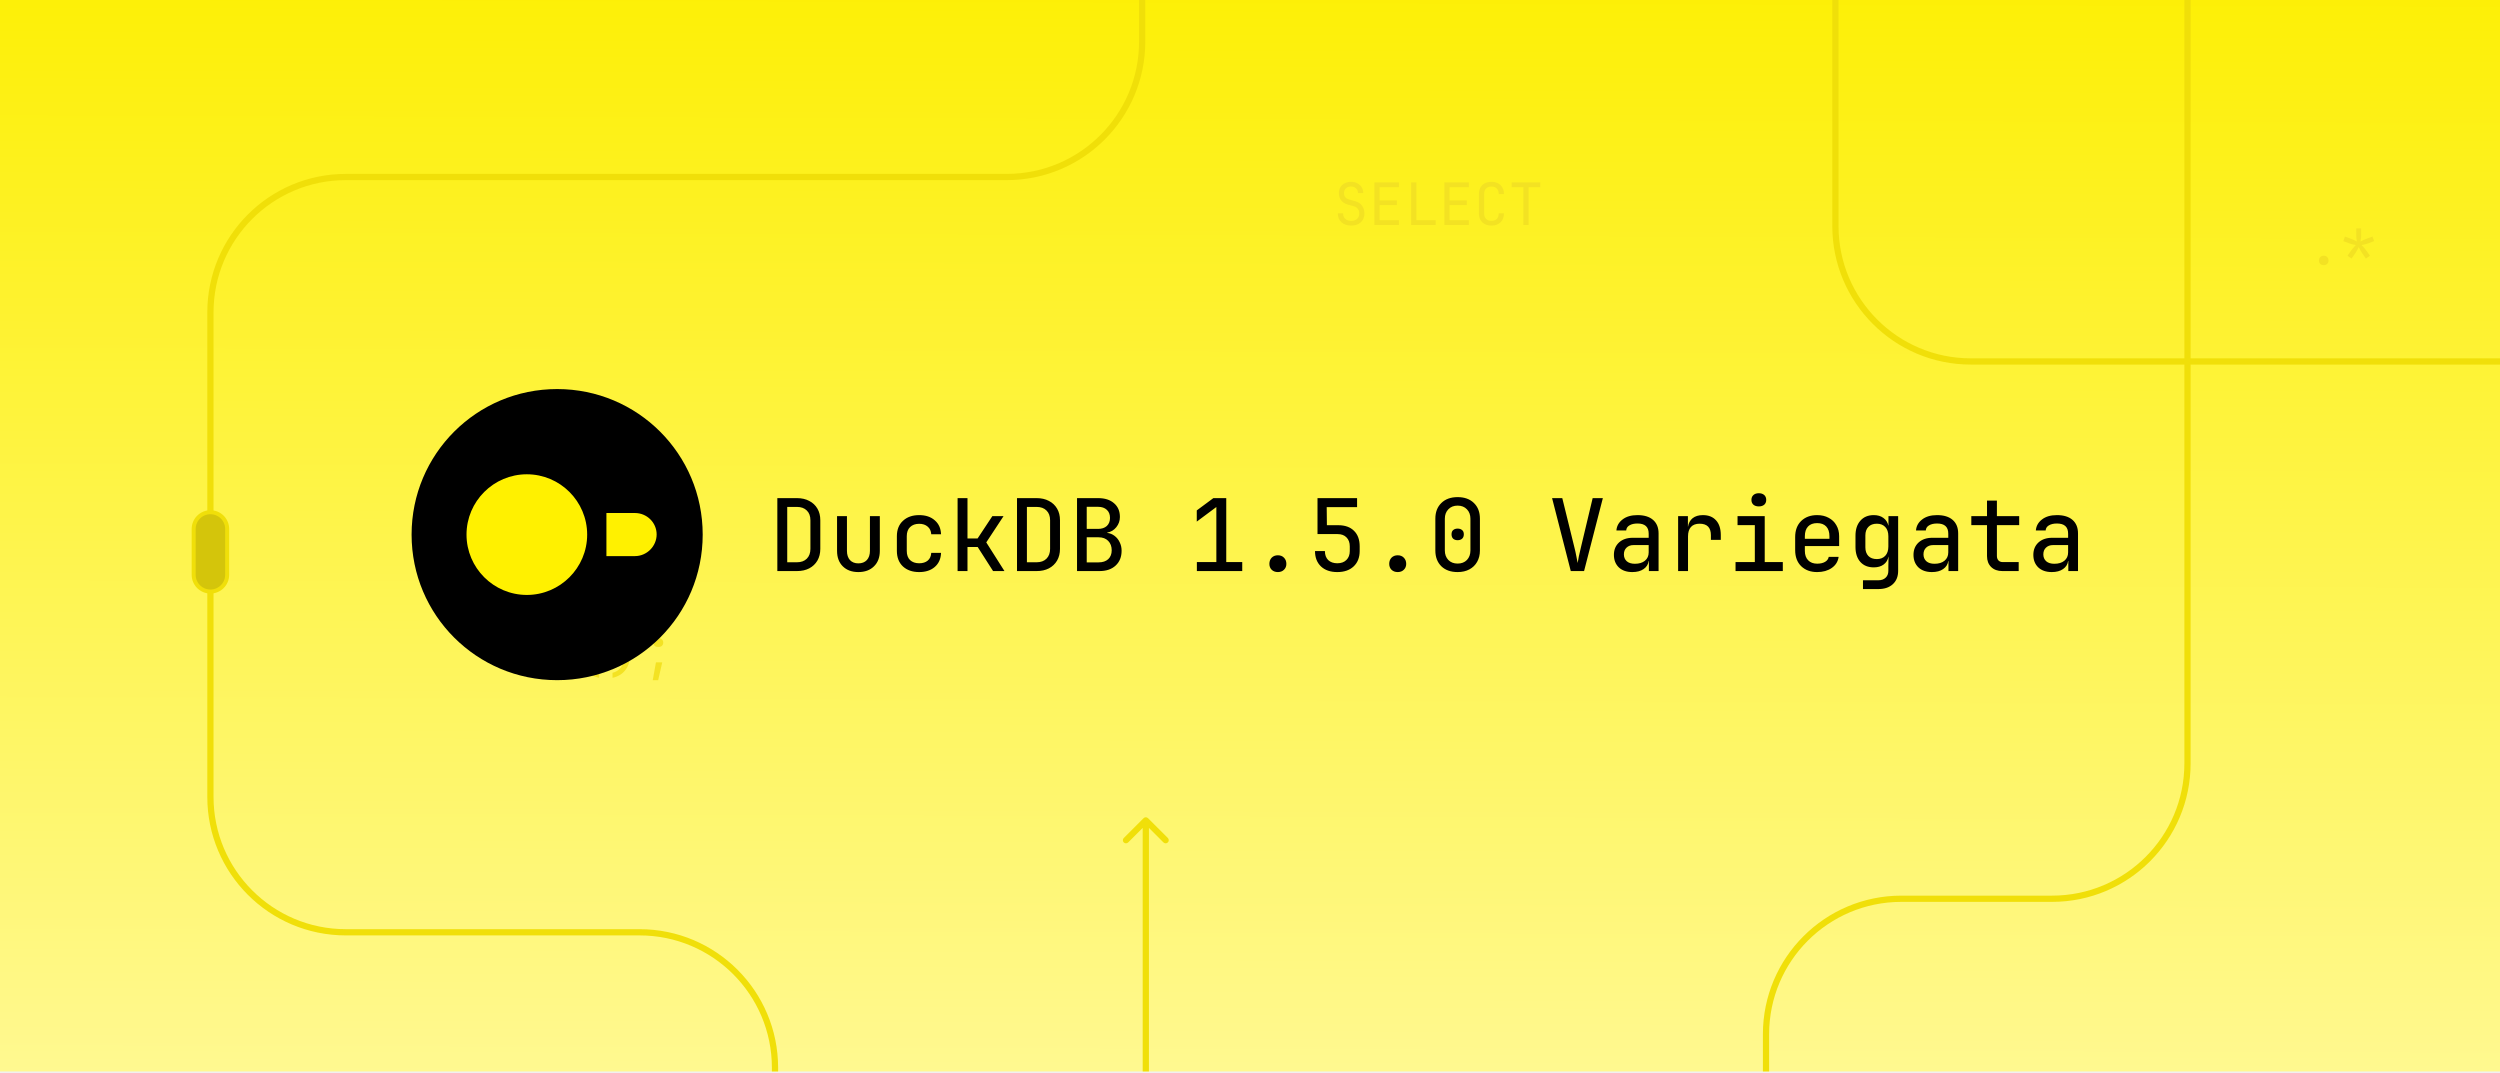
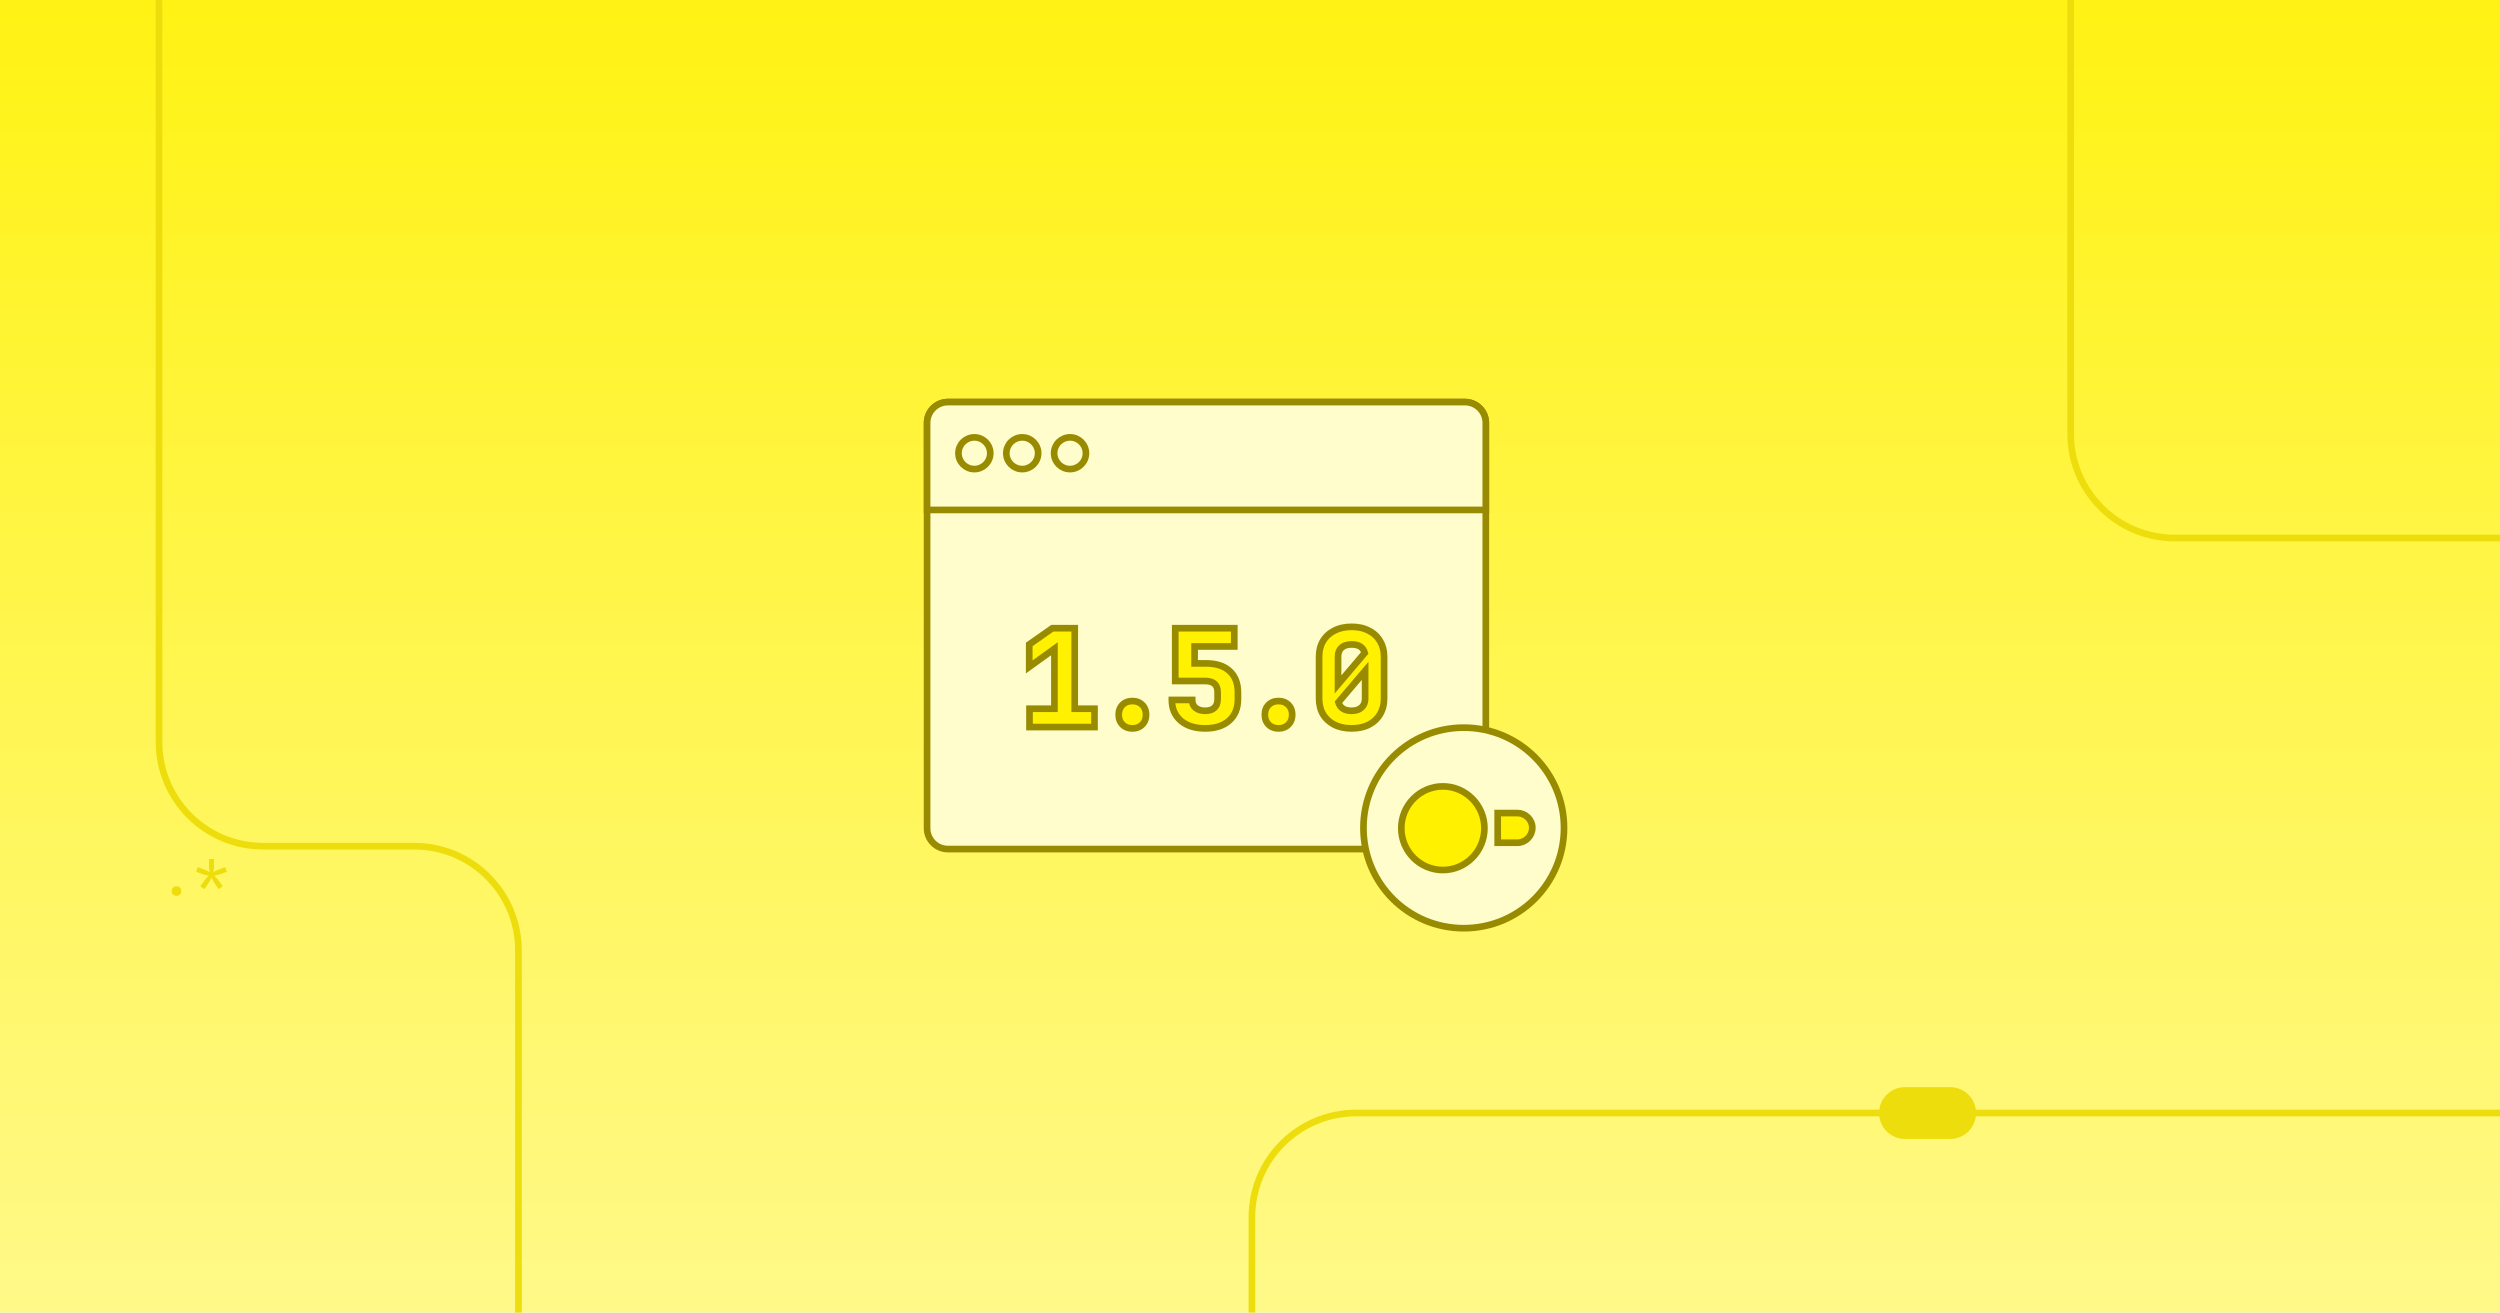
- <svg xmlns="http://www.w3.org/2000/svg" width="1200" height="515" fill="none" viewBox="0 0 1200 515">
-   <g clip-path="url(#clip0_12437_25619)">
-     <g clip-path="url(#clip1_12437_25619)">
-       <rect width="1200" height="515" fill="url(#paint0_linear_12437_25619)" />
-       <path stroke="#F0DF09" stroke-width="2.993" d="M534.999 -473.862L619.612 -473.862C655.51 -473.862 684.612 -444.761 684.612 -408.862L684.612 -199C684.612 -163.102 713.713 -134 749.612 -134L816 -134C851.899 -134 881 -104.899 881 -69L881 108.5C881 144.398 910.102 173.5 946 173.5L1208 173.5" />
-       <path stroke="#F0DF09" stroke-width="2.993" d="M603 749.902L782.688 749.902C818.586 749.902 847.688 720.801 847.688 684.902L847.688 496.402C847.688 460.504 876.789 431.402 912.688 431.402L985 431.402C1020.9 431.402 1050 402.301 1050 366.402L1050 -148.098" />
-       <path stroke="#F0DF09" stroke-width="2.993" d="M372 631.403L372 512.5C372 476.602 342.898 447.5 307 447.5L166 447.501C130.102 447.501 101 418.399 101 382.501L101 149.965C101 114.066 130.102 84.965 166 84.965L483.244 84.965C519.142 84.965 548.244 55.863 548.244 19.965L548.244 -373.097C548.244 -408.996 577.345 -438.097 613.244 -438.097L793 -438.097" />
-       <rect width="16.076" height="38.076" x="92.962" y="245.866" fill="#D4C50B" stroke="#F0DF09" stroke-width="1.924" rx="8.038" />
-       <path fill="#F3E223" d="M648.645 108.28C646.666 108.28 645.089 107.757 643.913 106.712C642.737 105.667 642.149 104.229 642.149 102.4H644.669C644.669 103.539 645.033 104.435 645.761 105.088C646.489 105.723 647.45 106.04 648.645 106.04C649.802 106.04 650.726 105.704 651.417 105.032C652.107 104.36 652.453 103.483 652.453 102.4C652.453 101.579 652.229 100.869 651.781 100.272C651.351 99.656 650.726 99.236 649.905 99.012L646.797 98.144C645.509 97.771 644.491 97.108 643.745 96.156C643.017 95.185 642.653 94.047 642.653 92.74C642.653 91.657 642.895 90.705 643.381 89.884C643.866 89.063 644.547 88.428 645.425 87.98C646.302 87.513 647.31 87.28 648.449 87.28C649.606 87.28 650.623 87.513 651.501 87.98C652.397 88.428 653.097 89.063 653.601 89.884C654.105 90.687 654.357 91.62 654.357 92.684H651.837C651.837 91.751 651.519 90.995 650.885 90.416C650.25 89.819 649.438 89.52 648.449 89.52C647.459 89.52 646.657 89.819 646.041 90.416C645.425 90.995 645.117 91.751 645.117 92.684C645.117 93.431 645.313 94.075 645.705 94.616C646.115 95.139 646.685 95.503 647.413 95.708L650.605 96.604C651.967 96.977 653.022 97.687 653.769 98.732C654.534 99.759 654.917 100.981 654.917 102.4C654.917 104.192 654.347 105.62 653.209 106.684C652.07 107.748 650.549 108.28 648.645 108.28ZM659.722 108V87.56H671.482V89.856H662.214V96.184H670.502V98.424H662.214V105.704H671.482V108H659.722ZM677.351 108V87.56H679.871V105.704H689.111V108H677.351ZM693.3 108V87.56H705.06V89.856H695.792V96.184H704.08V98.424H695.792V105.704H705.06V108H693.3ZM715.913 108.28C714.046 108.28 712.572 107.757 711.489 106.712C710.406 105.667 709.865 104.229 709.865 102.4V93.16C709.865 91.331 710.406 89.893 711.489 88.848C712.572 87.803 714.046 87.28 715.913 87.28C717.742 87.28 719.198 87.812 720.281 88.876C721.364 89.921 721.905 91.349 721.905 93.16H719.385C719.385 92.003 719.077 91.116 718.461 90.5C717.864 89.865 717.014 89.548 715.913 89.548C714.812 89.548 713.944 89.865 713.309 90.5C712.693 91.116 712.385 92.003 712.385 93.16V102.4C712.385 103.557 712.693 104.453 713.309 105.088C713.944 105.704 714.812 106.012 715.913 106.012C717.014 106.012 717.864 105.704 718.461 105.088C719.077 104.453 719.385 103.557 719.385 102.4H721.905C721.905 104.211 721.364 105.648 720.281 106.712C719.198 107.757 717.742 108.28 715.913 108.28ZM731.218 108V89.856H725.618V87.56H739.338V89.856H733.738V108H731.218Z" />
-       <path fill="#F3E223" d="M287.58 325.36C284.911 324.763 282.839 323.512 281.364 321.608C279.908 319.704 279.18 317.315 279.18 314.44V309.4C279.18 306.525 279.908 304.136 281.364 302.232C282.839 300.328 284.911 299.077 287.58 298.48V300.916C286.385 301.196 285.34 301.728 284.444 302.512C283.567 303.296 282.885 304.276 282.4 305.452C281.933 306.609 281.7 307.925 281.7 309.4V314.44C281.7 315.896 281.933 317.212 282.4 318.388C282.885 319.564 283.567 320.544 284.444 321.328C285.34 322.112 286.385 322.644 287.58 322.924V325.36ZM294.009 325.36V322.924C295.222 322.644 296.268 322.112 297.145 321.328C298.022 320.544 298.694 319.564 299.161 318.388C299.646 317.212 299.889 315.896 299.889 314.44V309.4C299.889 307.925 299.646 306.609 299.161 305.452C298.694 304.276 298.022 303.296 297.145 302.512C296.268 301.728 295.222 301.196 294.009 300.916V298.48C296.678 299.077 298.741 300.328 300.197 302.232C301.672 304.136 302.409 306.525 302.409 309.4V314.44C302.409 317.315 301.672 319.704 300.197 321.608C298.741 323.512 296.678 324.763 294.009 325.36ZM315.698 310.52C315.082 310.52 314.578 310.324 314.186 309.932C313.794 309.54 313.598 309.036 313.598 308.42C313.598 307.823 313.794 307.328 314.186 306.936C314.597 306.525 315.101 306.32 315.698 306.32H316.258C316.855 306.32 317.35 306.525 317.742 306.936C318.153 307.328 318.358 307.823 318.358 308.42C318.358 309.036 318.162 309.54 317.77 309.932C317.378 310.324 316.874 310.52 316.258 310.52H315.698ZM313.318 326.48L314.858 317.912H317.882L315.922 326.48H313.318Z" />
-       <path fill="#F3E223" d="M1115.4 127.28C1114.71 127.28 1114.15 127.075 1113.72 126.664C1113.31 126.253 1113.1 125.721 1113.1 125.068C1113.1 124.377 1113.31 123.817 1113.72 123.388C1114.15 122.959 1114.71 122.744 1115.4 122.744C1116.09 122.744 1116.64 122.959 1117.05 123.388C1117.48 123.817 1117.7 124.377 1117.7 125.068C1117.7 125.721 1117.48 126.253 1117.05 126.664C1116.64 127.075 1116.09 127.28 1115.4 127.28ZM1128.75 124.116L1126.81 122.744L1128.63 120.14C1128.88 119.804 1129.2 119.393 1129.61 118.908C1130.04 118.423 1130.44 117.993 1130.82 117.62C1130.29 117.545 1129.74 117.433 1129.17 117.284C1128.59 117.135 1128.13 116.995 1127.79 116.864L1124.8 115.744L1125.58 113.532L1128.61 114.652C1128.92 114.764 1129.34 114.941 1129.87 115.184C1130.39 115.427 1130.86 115.679 1131.29 115.94C1131.2 115.455 1131.13 114.96 1131.07 114.456C1131.03 113.933 1131.01 113.495 1131.01 113.14V109.64H1133.37V113.14C1133.37 113.495 1133.34 113.933 1133.28 114.456C1133.23 114.96 1133.15 115.455 1133.06 115.94C1133.51 115.679 1133.98 115.427 1134.49 115.184C1135.01 114.941 1135.44 114.764 1135.77 114.652L1138.8 113.532L1139.58 115.744L1136.59 116.864C1136.25 116.995 1135.79 117.135 1135.21 117.284C1134.63 117.433 1134.08 117.545 1133.56 117.62C1133.93 117.993 1134.34 118.432 1134.77 118.936C1135.19 119.421 1135.52 119.823 1135.75 120.14L1137.57 122.744L1135.63 124.116L1133.81 121.484C1133.59 121.167 1133.32 120.728 1133 120.168C1132.68 119.608 1132.41 119.085 1132.19 118.6C1131.97 119.085 1131.69 119.608 1131.38 120.168C1131.06 120.709 1130.79 121.148 1130.57 121.484L1128.75 124.116Z" />
-       <path fill="#F0DF09" d="M548.493 881.278C548.493 882.104 549.163 882.774 549.989 882.774C550.815 882.774 551.485 882.104 551.485 881.278L549.989 881.278L548.493 881.278ZM551.046 392.72C550.462 392.135 549.515 392.135 548.93 392.72L539.408 402.242C538.823 402.827 538.823 403.774 539.408 404.358C539.992 404.943 540.94 404.943 541.524 404.358L549.988 395.894L558.453 404.358C559.037 404.943 559.984 404.943 560.569 404.358C561.153 403.774 561.153 402.827 560.569 402.242L551.046 392.72ZM549.989 881.278L551.485 881.278L551.485 393.778L549.988 393.778L548.492 393.778L548.493 881.278L549.989 881.278Z" />
-     </g>
-     <path fill="#000" d="M267.429 326.477C228.778 326.477 197.564 295.264 197.564 256.613C197.564 217.962 228.778 186.749 267.429 186.749C306.079 186.749 337.293 217.962 337.293 256.613C337.293 295.264 306.079 326.477 267.429 326.477Z" />
-     <path fill="#FFF100" d="M304.785 246.248H291.08V266.931H304.785C310.468 266.931 315.19 262.21 315.19 256.527C315.19 250.803 310.468 246.248 304.785 246.248Z" />
-     <path fill="#FFF100" d="M223.928 256.614C223.928 272.576 236.923 285.571 252.885 285.571C268.846 285.571 281.841 272.576 281.841 256.614C281.841 240.652 268.846 227.657 252.885 227.657C236.923 227.657 223.928 240.652 223.928 256.614Z" />
-     <path fill="#000" d="M373.121 274.113V239.098H382.523C384.793 239.098 386.76 239.545 388.423 240.441C390.118 241.304 391.429 242.535 392.356 244.134C393.283 245.701 393.747 247.556 393.747 249.698V263.465C393.747 265.607 393.283 267.478 392.356 269.077C391.429 270.676 390.118 271.923 388.423 272.818C386.76 273.682 384.793 274.113 382.523 274.113H373.121ZM377.87 269.892H382.523C384.537 269.892 386.12 269.317 387.272 268.165C388.423 267.014 388.998 265.447 388.998 263.465V249.698C388.998 247.716 388.423 246.165 387.272 245.046C386.12 243.894 384.537 243.319 382.523 243.319H377.87V269.892ZM412.004 274.593C408.902 274.593 406.423 273.682 404.569 271.859C402.714 270.036 401.787 267.558 401.787 264.424V247.732H406.535V264.424C406.535 266.279 407.015 267.75 407.974 268.837C408.966 269.892 410.309 270.42 412.004 270.42C413.73 270.42 415.089 269.892 416.081 268.837C417.072 267.75 417.568 266.279 417.568 264.424V247.732H422.316V264.424C422.316 267.558 421.373 270.036 419.486 271.859C417.632 273.682 415.137 274.593 412.004 274.593ZM441.196 274.593C437.967 274.593 435.376 273.698 433.426 271.907C431.475 270.084 430.5 267.59 430.5 264.424V257.373C430.5 254.239 431.475 251.777 433.426 249.986C435.376 248.163 437.967 247.252 441.196 247.252C444.298 247.252 446.792 248.083 448.679 249.746C450.598 251.377 451.605 253.616 451.701 256.462H447C446.904 254.863 446.329 253.632 445.274 252.768C444.25 251.873 442.891 251.425 441.196 251.425C439.374 251.425 437.919 251.953 436.831 253.008C435.776 254.031 435.249 255.486 435.249 257.373V264.424C435.249 266.343 435.776 267.814 436.831 268.837C437.919 269.86 439.374 270.372 441.196 270.372C442.923 270.372 444.298 269.94 445.322 269.077C446.345 268.213 446.904 266.982 447 265.383H451.701C451.605 268.229 450.598 270.484 448.679 272.147C446.792 273.778 444.298 274.593 441.196 274.593ZM459.645 274.113V239.098H464.393V258.476H469.238L476.337 247.732H481.709L473.411 260.347L482.141 274.113H476.673L469.286 262.553H464.393V274.113H459.645ZM488.166 274.113V239.098H497.568C499.838 239.098 501.805 239.545 503.467 240.441C505.162 241.304 506.473 242.535 507.401 244.134C508.328 245.701 508.792 247.556 508.792 249.698V263.465C508.792 265.607 508.328 267.478 507.401 269.077C506.473 270.676 505.162 271.923 503.467 272.818C501.805 273.682 499.838 274.113 497.568 274.113H488.166ZM492.915 269.892H497.568C499.582 269.892 501.165 269.317 502.316 268.165C503.467 267.014 504.043 265.447 504.043 263.465V249.698C504.043 247.716 503.467 246.165 502.316 245.046C501.165 243.894 499.582 243.319 497.568 243.319H492.915V269.892ZM516.975 274.113V239.098H527.096C530.326 239.098 532.868 239.913 534.723 241.544C536.61 243.143 537.553 245.349 537.553 248.163C537.553 249.986 536.977 251.617 535.826 253.056C534.707 254.463 533.252 255.326 531.461 255.646V255.79C532.804 255.95 533.987 256.43 535.011 257.229C536.066 258.029 536.881 259.052 537.457 260.299C538.065 261.514 538.368 262.857 538.368 264.328C538.368 267.334 537.409 269.716 535.49 271.475C533.604 273.234 531.029 274.113 527.768 274.113H516.975ZM521.628 253.871H527.048C528.839 253.871 530.246 253.408 531.269 252.48C532.293 251.521 532.804 250.226 532.804 248.595C532.804 246.932 532.293 245.637 531.269 244.71C530.246 243.75 528.855 243.271 527.096 243.271H521.628V253.871ZM521.628 269.94H527.336C529.287 269.94 530.822 269.429 531.941 268.405C533.06 267.35 533.62 265.927 533.62 264.136C533.62 262.282 533.06 260.779 531.941 259.627C530.822 258.476 529.287 257.901 527.336 257.901H521.628V269.94ZM574.498 274.113V269.796H583.851V243.367L574.45 250.37V244.998L582.412 239.098H588.6V269.796H596.274V274.113H574.498ZM613.38 274.593C612.165 274.593 611.173 274.225 610.406 273.49C609.67 272.754 609.303 271.811 609.303 270.66C609.303 269.445 609.67 268.453 610.406 267.686C611.173 266.918 612.165 266.535 613.38 266.535C614.595 266.535 615.57 266.918 616.306 267.686C617.073 268.453 617.457 269.445 617.457 270.66C617.457 271.811 617.073 272.754 616.306 273.49C615.57 274.225 614.595 274.593 613.38 274.593ZM641.901 274.593C638.607 274.593 636.001 273.698 634.082 271.907C632.164 270.084 631.204 267.622 631.204 264.52H635.953C635.953 266.343 636.481 267.782 637.536 268.837C638.623 269.86 640.078 270.372 641.901 270.372C643.756 270.372 645.211 269.844 646.266 268.789C647.353 267.734 647.897 266.295 647.897 264.472V262.266C647.897 260.443 647.369 259.004 646.314 257.949C645.291 256.893 643.884 256.366 642.093 256.366H632.404V239.098H651.398V243.415H636.817L636.912 252.097H642.333C645.594 252.097 648.121 252.992 649.911 254.783C651.734 256.542 652.646 259.036 652.646 262.266V264.472C652.646 267.606 651.67 270.084 649.72 271.907C647.801 273.698 645.195 274.593 641.901 274.593ZM670.902 274.593C669.687 274.593 668.696 274.225 667.928 273.49C667.193 272.754 666.825 271.811 666.825 270.66C666.825 269.445 667.193 268.453 667.928 267.686C668.696 266.918 669.687 266.535 670.902 266.535C672.117 266.535 673.092 266.918 673.828 267.686C674.595 268.453 674.979 269.445 674.979 270.66C674.979 271.811 674.595 272.754 673.828 273.49C673.092 274.225 672.117 274.593 670.902 274.593ZM699.663 274.593C696.369 274.593 693.763 273.666 691.845 271.811C689.926 269.924 688.967 267.398 688.967 264.232V248.979C688.967 245.813 689.926 243.303 691.845 241.448C693.763 239.561 696.369 238.618 699.663 238.618C702.957 238.618 705.563 239.561 707.482 241.448C709.4 243.303 710.36 245.813 710.36 248.979V264.232C710.36 266.311 709.912 268.133 709.017 269.7C708.153 271.235 706.922 272.434 705.323 273.298C703.724 274.161 701.838 274.593 699.663 274.593ZM699.663 270.516C701.518 270.516 703.005 269.94 704.124 268.789C705.243 267.606 705.803 266.087 705.803 264.232V248.979C705.803 247.124 705.243 245.621 704.124 244.47C703.005 243.287 701.518 242.695 699.663 242.695C697.808 242.695 696.322 243.287 695.202 244.47C694.083 245.621 693.523 247.124 693.523 248.979V264.232C693.523 266.087 694.083 267.606 695.202 268.789C696.322 269.94 697.808 270.516 699.663 270.516ZM699.663 259.292C698.768 259.292 698.048 259.052 697.505 258.572C696.993 258.06 696.737 257.357 696.737 256.462C696.737 255.566 696.993 254.895 697.505 254.447C698.048 253.967 698.768 253.728 699.663 253.728C700.559 253.728 701.278 253.967 701.822 254.447C702.365 254.895 702.637 255.566 702.637 256.462C702.637 257.357 702.365 258.06 701.822 258.572C701.278 259.052 700.559 259.292 699.663 259.292ZM753.972 274.113L745.002 239.098H749.895L755.699 262.697C756.082 264.2 756.402 265.655 756.658 267.062C756.946 268.437 757.154 269.493 757.281 270.228C757.377 269.493 757.569 268.421 757.857 267.014C758.177 265.607 758.513 264.152 758.864 262.649L764.476 239.098H769.369L760.351 274.113H753.972ZM783.5 274.593C780.782 274.593 778.624 273.841 777.025 272.339C775.458 270.804 774.675 268.805 774.675 266.343C774.675 263.88 775.49 261.898 777.121 260.395C778.784 258.892 780.958 258.14 783.644 258.14H791.367V256.126C791.367 252.896 789.576 251.281 785.995 251.281C784.396 251.281 783.101 251.585 782.109 252.193C781.15 252.768 780.638 253.584 780.574 254.639H775.874C776.034 252.496 777.009 250.738 778.8 249.363C780.59 247.956 782.989 247.252 785.995 247.252C789.224 247.252 791.719 248.02 793.477 249.554C795.236 251.089 796.116 253.248 796.116 256.03V274.113H791.463V269.269H791.367C791.143 270.9 790.328 272.195 788.921 273.154C787.546 274.113 785.739 274.593 783.5 274.593ZM784.747 270.612C786.762 270.612 788.361 270.132 789.544 269.173C790.759 268.181 791.367 266.838 791.367 265.144V261.642H784.076C782.701 261.642 781.582 262.058 780.718 262.889C779.887 263.689 779.471 264.76 779.471 266.103C779.471 267.478 779.935 268.581 780.862 269.413C781.79 270.212 783.085 270.612 784.747 270.612ZM805.498 274.113V247.732H810.199V252.816H810.247C810.503 251.089 811.238 249.73 812.453 248.739C813.701 247.748 815.347 247.252 817.394 247.252C820.112 247.252 822.223 248.099 823.726 249.794C825.228 251.457 825.98 253.807 825.98 256.845V259.148H821.231V256.893C821.231 253.216 819.425 251.377 815.811 251.377C813.988 251.377 812.597 251.905 811.638 252.96C810.711 254.015 810.247 255.518 810.247 257.469V274.113H805.498ZM833.06 274.113V269.796H842.318V252.049H834.02V247.732H847.066V269.796H855.748V274.113H833.06ZM844.236 243.079C843.149 243.079 842.286 242.807 841.646 242.264C841.007 241.688 840.687 240.92 840.687 239.961C840.687 238.97 841.007 238.186 841.646 237.611C842.286 237.035 843.149 236.747 844.236 236.747C845.324 236.747 846.187 237.035 846.827 237.611C847.466 238.186 847.786 238.97 847.786 239.961C847.786 240.92 847.466 241.688 846.827 242.264C846.187 242.807 845.324 243.079 844.236 243.079ZM872.23 274.593C869.064 274.593 866.506 273.65 864.556 271.763C862.637 269.876 861.678 267.302 861.678 264.04V257.805C861.678 254.543 862.637 251.969 864.556 250.082C866.506 248.195 869.064 247.252 872.23 247.252C874.341 247.252 876.179 247.684 877.746 248.547C879.345 249.379 880.576 250.562 881.44 252.097C882.335 253.6 882.783 255.358 882.783 257.373V262.122H866.33V264.424C866.33 266.343 866.858 267.846 867.913 268.933C868.968 270.02 870.407 270.564 872.23 270.564C873.765 270.564 875.028 270.276 876.02 269.7C877.011 269.125 877.602 268.325 877.794 267.302H882.543C882.223 269.54 881.12 271.315 879.233 272.626C877.347 273.937 875.012 274.593 872.23 274.593ZM866.33 257.373V258.62H878.13V257.373C878.13 255.358 877.618 253.807 876.595 252.72C875.572 251.633 874.117 251.089 872.23 251.089C870.343 251.089 868.888 251.633 867.865 252.72C866.842 253.807 866.33 255.358 866.33 257.373ZM894.228 282.747V278.526H901.663C903.102 278.526 904.253 278.11 905.116 277.279C905.98 276.48 906.412 275.376 906.412 273.969V271.763L906.507 267.206H906.46C906.14 268.837 905.356 270.1 904.109 270.995C902.894 271.891 901.327 272.339 899.408 272.339C896.69 272.339 894.548 271.475 892.981 269.748C891.414 267.99 890.631 265.591 890.631 262.553V257.133C890.631 254.095 891.414 251.697 892.981 249.938C894.548 248.147 896.69 247.252 899.408 247.252C901.263 247.252 902.798 247.7 904.013 248.595C905.26 249.49 906.06 250.722 906.412 252.289H906.46V247.732H911.112V274.017C911.112 276.703 910.265 278.83 908.57 280.397C906.875 281.964 904.573 282.747 901.663 282.747H894.228ZM900.895 268.357C902.59 268.357 903.933 267.83 904.925 266.774C905.916 265.719 906.412 264.232 906.412 262.314V257.373C906.412 255.486 905.916 254.015 904.925 252.96C903.933 251.905 902.59 251.377 900.895 251.377C899.137 251.377 897.778 251.889 896.818 252.912C895.859 253.903 895.379 255.262 895.379 256.989V262.745C895.379 264.472 895.859 265.847 896.818 266.87C897.778 267.862 899.137 268.357 900.895 268.357ZM927.306 274.593C924.588 274.593 922.43 273.841 920.831 272.339C919.264 270.804 918.48 268.805 918.48 266.343C918.48 263.88 919.296 261.898 920.927 260.395C922.59 258.892 924.764 258.14 927.45 258.14H935.173V256.126C935.173 252.896 933.382 251.281 929.8 251.281C928.202 251.281 926.906 251.585 925.915 252.193C924.956 252.768 924.444 253.584 924.38 254.639H919.68C919.839 252.496 920.815 250.738 922.605 249.363C924.396 247.956 926.795 247.252 929.8 247.252C933.03 247.252 935.524 248.02 937.283 249.554C939.042 251.089 939.921 253.248 939.921 256.03V274.113H935.269V269.269H935.173C934.949 270.9 934.133 272.195 932.726 273.154C931.351 274.113 929.545 274.593 927.306 274.593ZM928.553 270.612C930.568 270.612 932.167 270.132 933.35 269.173C934.565 268.181 935.173 266.838 935.173 265.144V261.642H927.882C926.507 261.642 925.388 262.058 924.524 262.889C923.693 263.689 923.277 264.76 923.277 266.103C923.277 267.478 923.741 268.581 924.668 269.413C925.595 270.212 926.89 270.612 928.553 270.612ZM961.152 274.113C958.881 274.113 957.075 273.458 955.732 272.147C954.421 270.836 953.765 269.093 953.765 266.918V252.049H946.234V247.732H953.765V240.297H958.514V247.732H969.21V252.049H958.514V266.87C958.514 267.734 958.754 268.437 959.233 268.981C959.745 269.524 960.416 269.796 961.248 269.796H968.97V274.113H961.152ZM984.829 274.593C982.11 274.593 979.952 273.841 978.353 272.339C976.786 270.804 976.003 268.805 976.003 266.343C976.003 263.88 976.818 261.898 978.449 260.395C980.112 258.892 982.286 258.14 984.972 258.14H992.695V256.126C992.695 252.896 990.904 251.281 987.323 251.281C985.724 251.281 984.429 251.585 983.438 252.193C982.478 252.768 981.967 253.584 981.903 254.639H977.202C977.362 252.496 978.337 250.738 980.128 249.363C981.919 247.956 984.317 247.252 987.323 247.252C990.553 247.252 993.047 248.02 994.806 249.554C996.564 251.089 997.444 253.248 997.444 256.03V274.113H992.791V269.269H992.695C992.471 270.9 991.656 272.195 990.249 273.154C988.874 274.113 987.067 274.593 984.829 274.593ZM986.076 270.612C988.09 270.612 989.689 270.132 990.872 269.173C992.087 268.181 992.695 266.838 992.695 265.144V261.642H985.404C984.029 261.642 982.91 262.058 982.046 262.889C981.215 263.689 980.799 264.76 980.799 266.103C980.799 267.478 981.263 268.581 982.19 269.413C983.118 270.212 984.413 270.612 986.076 270.612Z" />
+ <svg xmlns="http://www.w3.org/2000/svg" width="1200" height="630" viewBox="0 0 1200 630" fill="none">
+   <g clip-path="url(#clip0_17621_12170)">
+     <rect width="1200" height="630" fill="url(#paint0_linear_17621_12170)" />
+     <path d="M1226.31 534.254L650.916 534.254C623.302 534.254 600.916 556.64 600.916 584.254L600.916 652.856" stroke="#EDDD0C" stroke-width="3.2" stroke-linecap="round" stroke-linejoin="round" />
+     <path d="M248.85 645.159L248.85 456.174C248.85 428.56 226.464 406.174 198.849 406.174L126.334 406.174C98.72 406.175 76.334 383.789 76.334 356.174L76.334 -82.83" stroke="#EDDD0C" stroke-width="3.2" stroke-linejoin="round" />
+     <path d="M84.734 429.965C84.043 429.965 83.483 429.759 83.054 429.349C82.643 428.938 82.438 428.406 82.438 427.753C82.438 427.062 82.643 426.502 83.054 426.073C83.483 425.643 84.043 425.429 84.734 425.429C85.425 425.429 85.975 425.643 86.386 426.073C86.815 426.502 87.03 427.062 87.03 427.753C87.03 428.406 86.815 428.938 86.386 429.349C85.975 429.759 85.425 429.965 84.734 429.965ZM98.079 426.801L96.147 425.429L97.967 422.825C98.21 422.489 98.536 422.078 98.947 421.593C99.376 421.107 99.778 420.678 100.151 420.305C99.628 420.23 99.078 420.118 98.499 419.969C97.92 419.819 97.463 419.679 97.127 419.549L94.131 418.429L94.915 416.217L97.939 417.337C98.256 417.449 98.676 417.626 99.199 417.869C99.722 418.111 100.198 418.363 100.627 418.625C100.534 418.139 100.459 417.645 100.403 417.141C100.366 416.618 100.347 416.179 100.347 415.825V412.325H102.699V415.825C102.699 416.179 102.671 416.618 102.615 417.141C102.559 417.645 102.484 418.139 102.391 418.625C102.839 418.363 103.315 418.111 103.819 417.869C104.342 417.626 104.771 417.449 105.107 417.337L108.131 416.217L108.915 418.429L105.919 419.549C105.583 419.679 105.126 419.819 104.547 419.969C103.968 420.118 103.418 420.23 102.895 420.305C103.268 420.678 103.67 421.117 104.099 421.621C104.528 422.106 104.855 422.507 105.079 422.825L106.899 425.429L104.967 426.801L103.147 424.169C102.923 423.851 102.652 423.413 102.335 422.853C102.018 422.293 101.747 421.77 101.523 421.285C101.299 421.77 101.028 422.293 100.711 422.853C100.394 423.394 100.123 423.833 99.899 424.169L98.079 426.801Z" fill="#EDDD0C" />
+     <path d="M993.918 -46.914L993.918 208.254C993.918 235.868 1016.3 258.254 1043.92 258.254L1244.88 258.254" stroke="#EDDD0C" stroke-width="3.2" stroke-linejoin="round" />
+     <rect x="903.559" y="545.092" width="21.675" height="43.349" rx="10.837" transform="rotate(-90 903.559 545.092)" fill="#EDDD0C" stroke="#EDDD0C" stroke-width="3.2" />
  </g>
+   <rect x="445" y="193" width="268.19" height="214.552" rx="10" fill="#FFFDCC" stroke="#998B00" stroke-width="3.2" stroke-miterlimit="10" />
+   <path d="M445 203C445 197.477 449.477 193 455 193H703.19C708.713 193 713.19 197.477 713.19 203V244.756H445V203Z" fill="#FFFDCC" stroke="#998B00" stroke-width="3.2" stroke-miterlimit="10" />
+   <path d="M467.691 225.16C471.908 225.16 475.326 221.752 475.326 217.549C475.326 213.346 471.908 209.938 467.691 209.938C463.473 209.938 460.055 213.346 460.055 217.549C460.055 221.752 463.473 225.16 467.691 225.16Z" fill="#FFFDCC" stroke="#998B00" stroke-width="3.2" stroke-miterlimit="10" />
+   <path d="M490.671 225.16C494.888 225.16 498.307 221.752 498.307 217.549C498.307 213.346 494.888 209.938 490.671 209.938C486.454 209.938 483.035 213.346 483.035 217.549C483.035 221.752 486.454 225.16 490.671 225.16Z" fill="#FFFDCC" stroke="#998B00" stroke-width="3.2" stroke-miterlimit="10" />
+   <path d="M513.611 225.16C517.828 225.16 521.246 221.752 521.246 217.549C521.246 213.346 517.828 209.938 513.611 209.938C509.393 209.938 505.975 213.346 505.975 217.549C505.975 221.752 509.393 225.16 513.611 225.16Z" fill="#FFFDCC" stroke="#998B00" stroke-width="3.2" stroke-miterlimit="10" />
+   <path d="M494.159 348.98V340.205H506.119V311.41L494.029 320.12V309.33L505.144 301.53H515.869V340.205H525.359V348.98H494.159ZM543.534 349.63C541.584 349.63 540.002 349.024 538.789 347.81C537.575 346.597 536.969 345.015 536.969 343.065C536.969 341.115 537.575 339.534 538.789 338.32C540.002 337.107 541.584 336.5 543.534 336.5C545.484 336.5 547.065 337.107 548.279 338.32C549.492 339.534 550.099 341.115 550.099 343.065C550.099 345.015 549.492 346.597 548.279 347.81C547.065 349.024 545.484 349.63 543.534 349.63ZM578.478 349.63C573.625 349.63 569.747 348.417 566.843 345.99C563.94 343.52 562.488 340.184 562.488 335.98H572.238C572.238 337.584 572.802 338.862 573.928 339.815C575.098 340.725 576.615 341.18 578.478 341.18C580.385 341.18 581.858 340.704 582.898 339.75C583.938 338.754 584.458 337.389 584.458 335.655V332.34C584.458 328.7 582.465 326.88 578.478 326.88H564.113V301.53H592.453V310.305H573.408V318.43H578.868C583.765 318.43 587.535 319.644 590.178 322.07C592.865 324.497 594.208 327.92 594.208 332.34V335.655C594.208 339.989 592.8 343.412 589.983 345.925C587.21 348.395 583.375 349.63 578.478 349.63ZM613.683 349.63C611.733 349.63 610.151 349.024 608.938 347.81C607.725 346.597 607.118 345.015 607.118 343.065C607.118 341.115 607.725 339.534 608.938 338.32C610.151 337.107 611.733 336.5 613.683 336.5C615.633 336.5 617.215 337.107 618.428 338.32C619.641 339.534 620.248 341.115 620.248 343.065C620.248 345.015 619.641 346.597 618.428 347.81C617.215 349.024 615.633 349.63 613.683 349.63ZM648.758 349.63C645.594 349.63 642.843 349.045 640.503 347.875C638.163 346.662 636.343 344.994 635.043 342.87C633.786 340.704 633.158 338.19 633.158 335.33V315.18C633.158 312.32 633.786 309.829 635.043 307.705C636.343 305.539 638.163 303.87 640.503 302.7C642.843 301.487 645.594 300.88 648.758 300.88C651.964 300.88 654.716 301.487 657.013 302.7C659.353 303.87 661.151 305.539 662.408 307.705C663.708 309.829 664.358 312.32 664.358 315.18V335.33C664.358 338.19 663.708 340.704 662.408 342.87C661.151 344.994 659.353 346.662 657.013 347.875C654.716 349.045 651.964 349.63 648.758 349.63ZM642.258 315.18V328.505L655.063 313.425C654.369 310.695 652.268 309.33 648.758 309.33C646.721 309.33 645.118 309.85 643.948 310.89C642.821 311.93 642.258 313.36 642.258 315.18ZM648.758 341.18C650.794 341.18 652.376 340.66 653.503 339.62C654.673 338.58 655.258 337.15 655.258 335.33V322.005L642.453 337.085C642.799 338.385 643.514 339.404 644.598 340.14C645.681 340.834 647.068 341.18 648.758 341.18Z" fill="#FFF100" />
+   <path d="M494.159 348.98H492.559V350.58H494.159V348.98ZM494.159 340.205V338.605H492.559V340.205H494.159ZM506.119 340.205V341.805H507.719V340.205H506.119ZM506.119 311.41H507.719V308.286L505.184 310.112L506.119 311.41ZM494.029 320.12H492.429V323.245L494.964 321.419L494.029 320.12ZM494.029 309.33L493.11 308.021L492.429 308.499V309.33H494.029ZM505.144 301.53V299.93H504.639L504.225 300.221L505.144 301.53ZM515.869 301.53H517.469V299.93H515.869V301.53ZM515.869 340.205H514.269V341.805H515.869V340.205ZM525.359 340.205H526.959V338.605H525.359V340.205ZM525.359 348.98V350.58H526.959V348.98H525.359ZM494.159 348.98H495.759V340.205H494.159H492.559V348.98H494.159ZM494.159 340.205V341.805H506.119V340.205V338.605H494.159V340.205ZM506.119 340.205H507.719V311.41H506.119H504.519V340.205H506.119ZM506.119 311.41L505.184 310.112L493.094 318.822L494.029 320.12L494.964 321.419L507.054 312.709L506.119 311.41ZM494.029 320.12H495.629V309.33H494.029H492.429V320.12H494.029ZM494.029 309.33L494.948 310.64L506.063 302.84L505.144 301.53L504.225 300.221L493.11 308.021L494.029 309.33ZM505.144 301.53V303.13H515.869V301.53V299.93H505.144V301.53ZM515.869 301.53H514.269V340.205H515.869H517.469V301.53H515.869ZM515.869 340.205V341.805H525.359V340.205V338.605H515.869V340.205ZM525.359 340.205H523.759V348.98H525.359H526.959V340.205H525.359ZM525.359 348.98V347.38H494.159V348.98V350.58H525.359V348.98ZM538.789 347.81L537.657 348.942V348.942L538.789 347.81ZM538.789 338.32L537.657 337.189V337.189L538.789 338.32ZM548.279 347.81L549.41 348.942L548.279 347.81ZM543.534 349.63V348.03C541.945 348.03 540.792 347.551 539.92 346.679L538.789 347.81L537.657 348.942C539.213 350.497 541.222 351.23 543.534 351.23V349.63ZM538.789 347.81L539.92 346.679C539.049 345.808 538.569 344.654 538.569 343.065H536.969H535.369C535.369 345.377 536.102 347.387 537.657 348.942L538.789 347.81ZM536.969 343.065H538.569C538.569 341.477 539.049 340.323 539.92 339.452L538.789 338.32L537.657 337.189C536.102 338.744 535.369 340.754 535.369 343.065H536.969ZM538.789 338.32L539.92 339.452C540.792 338.58 541.945 338.1 543.534 338.1V336.5V334.9C541.222 334.9 539.213 335.634 537.657 337.189L538.789 338.32ZM543.534 336.5V338.1C545.122 338.1 546.276 338.58 547.147 339.452L548.279 338.32L549.41 337.189C547.855 335.634 545.845 334.9 543.534 334.9V336.5ZM548.279 338.32L547.147 339.452C548.019 340.323 548.499 341.477 548.499 343.065H550.099H551.699C551.699 340.754 550.965 338.744 549.41 337.189L548.279 338.32ZM550.099 343.065H548.499C548.499 344.654 548.019 345.808 547.147 346.679L548.279 347.81L549.41 348.942C550.965 347.387 551.699 345.377 551.699 343.065H550.099ZM548.279 347.81L547.147 346.679C546.276 347.551 545.122 348.03 543.534 348.03V349.63V351.23C545.845 351.23 547.855 350.497 549.41 348.942L548.279 347.81ZM566.843 345.99L565.807 347.209L565.817 347.218L566.843 345.99ZM562.488 335.98V334.38H560.888V335.98H562.488ZM572.238 335.98H573.838V334.38H572.238V335.98ZM573.928 339.815L572.895 341.037L572.92 341.058L572.946 341.078L573.928 339.815ZM582.898 339.75L583.98 340.93L583.993 340.918L584.005 340.906L582.898 339.75ZM564.113 326.88H562.513V328.48H564.113V326.88ZM564.113 301.53V299.93H562.513V301.53H564.113ZM592.453 301.53H594.053V299.93H592.453V301.53ZM592.453 310.305V311.905H594.053V310.305H592.453ZM573.408 310.305V308.705H571.808V310.305H573.408ZM573.408 318.43H571.808V320.03H573.408V318.43ZM590.178 322.07L589.096 323.249L589.106 323.258L590.178 322.07ZM589.983 345.925L591.048 347.12L591.049 347.119L589.983 345.925ZM578.478 349.63V348.03C573.892 348.03 570.412 346.888 567.869 344.763L566.843 345.99L565.817 347.218C569.082 349.947 573.358 351.23 578.478 351.23V349.63ZM566.843 345.99L567.88 344.772C565.374 342.639 564.088 339.769 564.088 335.98H562.488H560.888C560.888 340.599 562.507 344.402 565.807 347.209L566.843 345.99ZM562.488 335.98V337.58H572.238V335.98V334.38H562.488V335.98ZM572.238 335.98H570.638C570.638 338.008 571.375 339.751 572.895 341.037L573.928 339.815L574.962 338.594C574.228 337.973 573.838 337.159 573.838 335.98H572.238ZM573.928 339.815L572.946 341.078C574.463 342.258 576.352 342.78 578.478 342.78V341.18V339.58C576.878 339.58 575.734 339.193 574.911 338.553L573.928 339.815ZM578.478 341.18V342.78C580.643 342.78 582.554 342.237 583.98 340.93L582.898 339.75L581.817 338.571C581.163 339.171 580.128 339.58 578.478 339.58V341.18ZM582.898 339.75L584.005 340.906C585.423 339.547 586.058 337.729 586.058 335.655H584.458H582.858C582.858 337.048 582.454 337.961 581.791 338.595L582.898 339.75ZM584.458 335.655H586.058V332.34H584.458H582.858V335.655H584.458ZM584.458 332.34H586.058C586.058 330.234 585.475 328.372 584.042 327.064C582.637 325.781 580.684 325.28 578.478 325.28V326.88V328.48C580.259 328.48 581.296 328.89 581.885 329.427C582.445 329.939 582.858 330.806 582.858 332.34H584.458ZM578.478 326.88V325.28H564.113V326.88V328.48H578.478V326.88ZM564.113 326.88H565.713V301.53H564.113H562.513V326.88H564.113ZM564.113 301.53V303.13H592.453V301.53V299.93H564.113V301.53ZM592.453 301.53H590.853V310.305H592.453H594.053V301.53H592.453ZM592.453 310.305V308.705H573.408V310.305V311.905H592.453V310.305ZM573.408 310.305H571.808V318.43H573.408H575.008V310.305H573.408ZM573.408 318.43V320.03H578.868V318.43V316.83H573.408V318.43ZM578.868 318.43V320.03C583.512 320.03 586.842 321.179 589.096 323.249L590.178 322.07L591.26 320.892C588.229 318.109 584.018 316.83 578.868 316.83V318.43ZM590.178 322.07L589.106 323.258C591.384 325.315 592.608 328.265 592.608 332.34H594.208H595.808C595.808 327.576 594.346 323.679 591.251 320.883L590.178 322.07ZM594.208 332.34H592.608V335.655H594.208H595.808V332.34H594.208ZM594.208 335.655H592.608C592.608 339.607 591.343 342.568 588.918 344.732L589.983 345.925L591.049 347.119C594.257 344.256 595.808 340.37 595.808 335.655H594.208ZM589.983 345.925L588.919 344.731C586.522 346.866 583.11 348.03 578.478 348.03V349.63V351.23C583.64 351.23 587.898 349.925 591.048 347.12L589.983 345.925ZM608.938 347.81L607.807 348.942V348.942L608.938 347.81ZM608.938 338.32L607.807 337.189V337.189L608.938 338.32ZM618.428 347.81L619.559 348.942L618.428 347.81ZM613.683 349.63V348.03C612.094 348.03 610.941 347.551 610.069 346.679L608.938 347.81L607.807 348.942C609.362 350.497 611.372 351.23 613.683 351.23V349.63ZM608.938 347.81L610.069 346.679C609.198 345.808 608.718 344.654 608.718 343.065H607.118H605.518C605.518 345.377 606.251 347.387 607.807 348.942L608.938 347.81ZM607.118 343.065H608.718C608.718 341.477 609.198 340.323 610.069 339.452L608.938 338.32L607.807 337.189C606.251 338.744 605.518 340.754 605.518 343.065H607.118ZM608.938 338.32L610.069 339.452C610.941 338.58 612.094 338.1 613.683 338.1V336.5V334.9C611.372 334.9 609.362 335.634 607.807 337.189L608.938 338.32ZM613.683 336.5V338.1C615.272 338.1 616.425 338.58 617.297 339.452L618.428 338.32L619.559 337.189C618.004 335.634 615.994 334.9 613.683 334.9V336.5ZM618.428 338.32L617.297 339.452C618.168 340.323 618.648 341.477 618.648 343.065H620.248H621.848C621.848 340.754 621.115 338.744 619.559 337.189L618.428 338.32ZM620.248 343.065H618.648C618.648 344.654 618.168 345.808 617.297 346.679L618.428 347.81L619.559 348.942C621.115 347.387 621.848 345.377 621.848 343.065H620.248ZM618.428 347.81L617.297 346.679C616.425 347.551 615.272 348.03 613.683 348.03V349.63V351.23C615.994 351.23 618.004 350.497 619.559 348.942L618.428 347.81ZM640.503 347.875L639.766 349.296L639.777 349.301L639.787 349.307L640.503 347.875ZM635.043 342.87L633.659 343.673L633.668 343.69L633.678 343.706L635.043 342.87ZM635.043 307.705L633.671 306.882L633.666 306.891L635.043 307.705ZM640.503 302.7L641.218 304.132L641.229 304.126L641.239 304.121L640.503 302.7ZM657.013 302.7L656.265 304.115L656.281 304.124L656.297 304.132L657.013 302.7ZM662.408 307.705L661.024 308.508L661.033 308.525L661.043 308.541L662.408 307.705ZM662.408 342.87L661.036 342.047L661.031 342.056L662.408 342.87ZM657.013 347.875L657.739 349.301L657.749 349.296L657.013 347.875ZM642.258 328.505H640.658V332.862L643.477 329.541L642.258 328.505ZM655.063 313.425L656.282 314.461L656.817 313.832L656.613 313.032L655.063 313.425ZM643.948 310.89L642.885 309.695L642.873 309.705L642.862 309.715L643.948 310.89ZM653.503 339.62L652.44 338.425L652.428 338.435L652.417 338.445L653.503 339.62ZM655.258 322.005H656.858V317.649L654.038 320.97L655.258 322.005ZM642.453 337.085L641.233 336.05L640.691 336.688L640.907 337.498L642.453 337.085ZM644.598 340.14L643.698 341.464L643.716 341.476L643.735 341.488L644.598 340.14ZM648.758 349.63V348.03C645.791 348.03 643.294 347.482 641.218 346.444L640.503 347.875L639.787 349.307C642.391 350.609 645.397 351.23 648.758 351.23V349.63ZM640.503 347.875L641.239 346.455C639.142 345.368 637.546 343.895 636.407 342.035L635.043 342.87L633.678 343.706C635.139 346.093 637.183 347.957 639.766 349.296L640.503 347.875ZM635.043 342.87L636.427 342.068C635.331 340.178 634.758 337.949 634.758 335.33H633.158H631.558C631.558 338.432 632.241 341.23 633.659 343.673L635.043 342.87ZM633.158 335.33H634.758V315.18H633.158H631.558V335.33H633.158ZM633.158 315.18H634.758C634.758 312.561 635.331 310.36 636.42 308.52L635.043 307.705L633.666 306.891C632.241 309.298 631.558 312.08 631.558 315.18H633.158ZM635.043 307.705L636.415 308.529C637.552 306.632 639.14 305.171 641.218 304.132L640.503 302.7L639.787 301.269C637.185 302.57 635.133 304.445 633.671 306.882L635.043 307.705ZM640.503 302.7L641.239 304.121C643.31 303.047 645.8 302.48 648.758 302.48V300.88V299.28C645.389 299.28 642.375 299.927 639.766 301.28L640.503 302.7ZM648.758 300.88V302.48C651.764 302.48 654.247 303.049 656.265 304.115L657.013 302.7L657.76 301.286C655.185 299.925 652.165 299.28 648.758 299.28V300.88ZM657.013 302.7L656.297 304.132C658.371 305.168 659.931 306.624 661.024 308.508L662.408 307.705L663.792 306.903C662.371 304.453 660.334 302.573 657.728 301.269L657.013 302.7ZM662.408 307.705L661.043 308.541C662.167 310.377 662.758 312.571 662.758 315.18H664.358H665.958C665.958 312.07 665.248 309.28 663.772 306.87L662.408 307.705ZM664.358 315.18H662.758V335.33H664.358H665.958V315.18H664.358ZM664.358 335.33H662.758C662.758 337.94 662.168 340.161 661.036 342.047L662.408 342.87L663.78 343.694C665.248 341.247 665.958 338.441 665.958 335.33H664.358ZM662.408 342.87L661.031 342.056C659.937 343.903 658.369 345.37 656.276 346.455L657.013 347.875L657.749 349.296C660.336 347.954 662.365 346.084 663.785 343.685L662.408 342.87ZM657.013 347.875L656.286 346.45C654.263 347.481 651.772 348.03 648.758 348.03V349.63V351.23C652.156 351.23 655.169 350.61 657.739 349.301L657.013 347.875ZM642.258 315.18H640.658V328.505H642.258H643.858V315.18H642.258ZM642.258 328.505L643.477 329.541L656.282 314.461L655.063 313.425L653.843 312.39L641.038 327.47L642.258 328.505ZM655.063 313.425L656.613 313.032C656.181 311.329 655.269 309.942 653.838 309.012C652.443 308.107 650.703 307.73 648.758 307.73V309.33V310.93C650.322 310.93 651.388 311.237 652.095 311.696C652.765 312.132 653.251 312.792 653.512 313.819L655.063 313.425ZM648.758 309.33V307.73C646.45 307.73 644.427 308.324 642.885 309.695L643.948 310.89L645.011 312.086C645.809 311.377 646.992 310.93 648.758 310.93V309.33ZM643.948 310.89L642.862 309.715C641.346 311.114 640.658 313.005 640.658 315.18H642.258H643.858C643.858 313.716 644.296 312.747 645.033 312.066L643.948 310.89ZM648.758 341.18V342.78C651.062 342.78 653.08 342.188 654.588 340.796L653.503 339.62L652.417 338.445C651.672 339.132 650.527 339.58 648.758 339.58V341.18ZM653.503 339.62L654.566 340.816C656.134 339.422 656.858 337.526 656.858 335.33H655.258H653.658C653.658 336.775 653.211 337.739 652.44 338.425L653.503 339.62ZM655.258 335.33H656.858V322.005H655.258H653.658V335.33H655.258ZM655.258 322.005L654.038 320.97L641.233 336.05L642.453 337.085L643.672 338.121L656.477 323.041L655.258 322.005ZM642.453 337.085L640.907 337.498C641.349 339.158 642.287 340.504 643.698 341.464L644.598 340.14L645.497 338.817C644.741 338.303 644.249 337.613 643.999 336.673L642.453 337.085ZM644.598 340.14L643.735 341.488C645.145 342.391 646.856 342.78 648.758 342.78V341.18V339.58C647.279 339.58 646.217 339.277 645.46 338.793L644.598 340.14Z" fill="#998B00" />
+   <path d="M702.594 445.544C675.963 445.544 654.457 424.037 654.457 397.407C654.457 370.776 675.963 349.27 702.594 349.27C729.225 349.27 750.731 370.776 750.731 397.407C750.731 424.037 729.225 445.544 702.594 445.544Z" fill="#FFFDCC" stroke="#998B00" stroke-width="3.2" stroke-miterlimit="10" stroke-linecap="round" />
+   <path d="M728.336 390.275H718.893V404.526H728.336C732.251 404.526 735.504 401.273 735.504 397.358C735.504 393.414 732.251 390.275 728.336 390.275Z" fill="#FFF100" stroke="#998B00" stroke-width="3.2" stroke-miterlimit="10" stroke-linecap="round" />
+   <path d="M672.623 397.541C672.623 408.608 681.577 417.618 692.575 417.618C703.572 417.618 712.526 408.608 712.526 397.541C712.526 386.474 703.572 377.464 692.575 377.464C681.577 377.464 672.623 386.474 672.623 397.541Z" fill="#FFF100" stroke="#998B00" stroke-width="3.2" stroke-miterlimit="10" stroke-linecap="round" />
  <defs>
-     <linearGradient id="paint0_linear_12437_25619" x1="589" x2="587" y1="-26.5" y2="627" gradientUnits="userSpaceOnUse">
-       <stop stop-color="#FDEF00" />
-       <stop offset=".939" stop-color="#FFFAA3" />
+     <linearGradient id="paint0_linear_17621_12170" x1="587" y1="-103.981" x2="587" y2="767.01" gradientUnits="userSpaceOnUse">
+       <stop stop-color="#FFF100" />
+       <stop offset=".939" stop-color="#FFFA99" />
    </linearGradient>
-     <clipPath id="clip0_12437_25619">
-       <rect width="1200" height="514.29" fill="#fff" />
-     </clipPath>
-     <clipPath id="clip1_12437_25619">
-       <rect width="1200" height="515" fill="#fff" />
+     <clipPath id="clip0_17621_12170">
+       <rect width="1200" height="630" fill="#fff" />
    </clipPath>
  </defs>
</svg>
